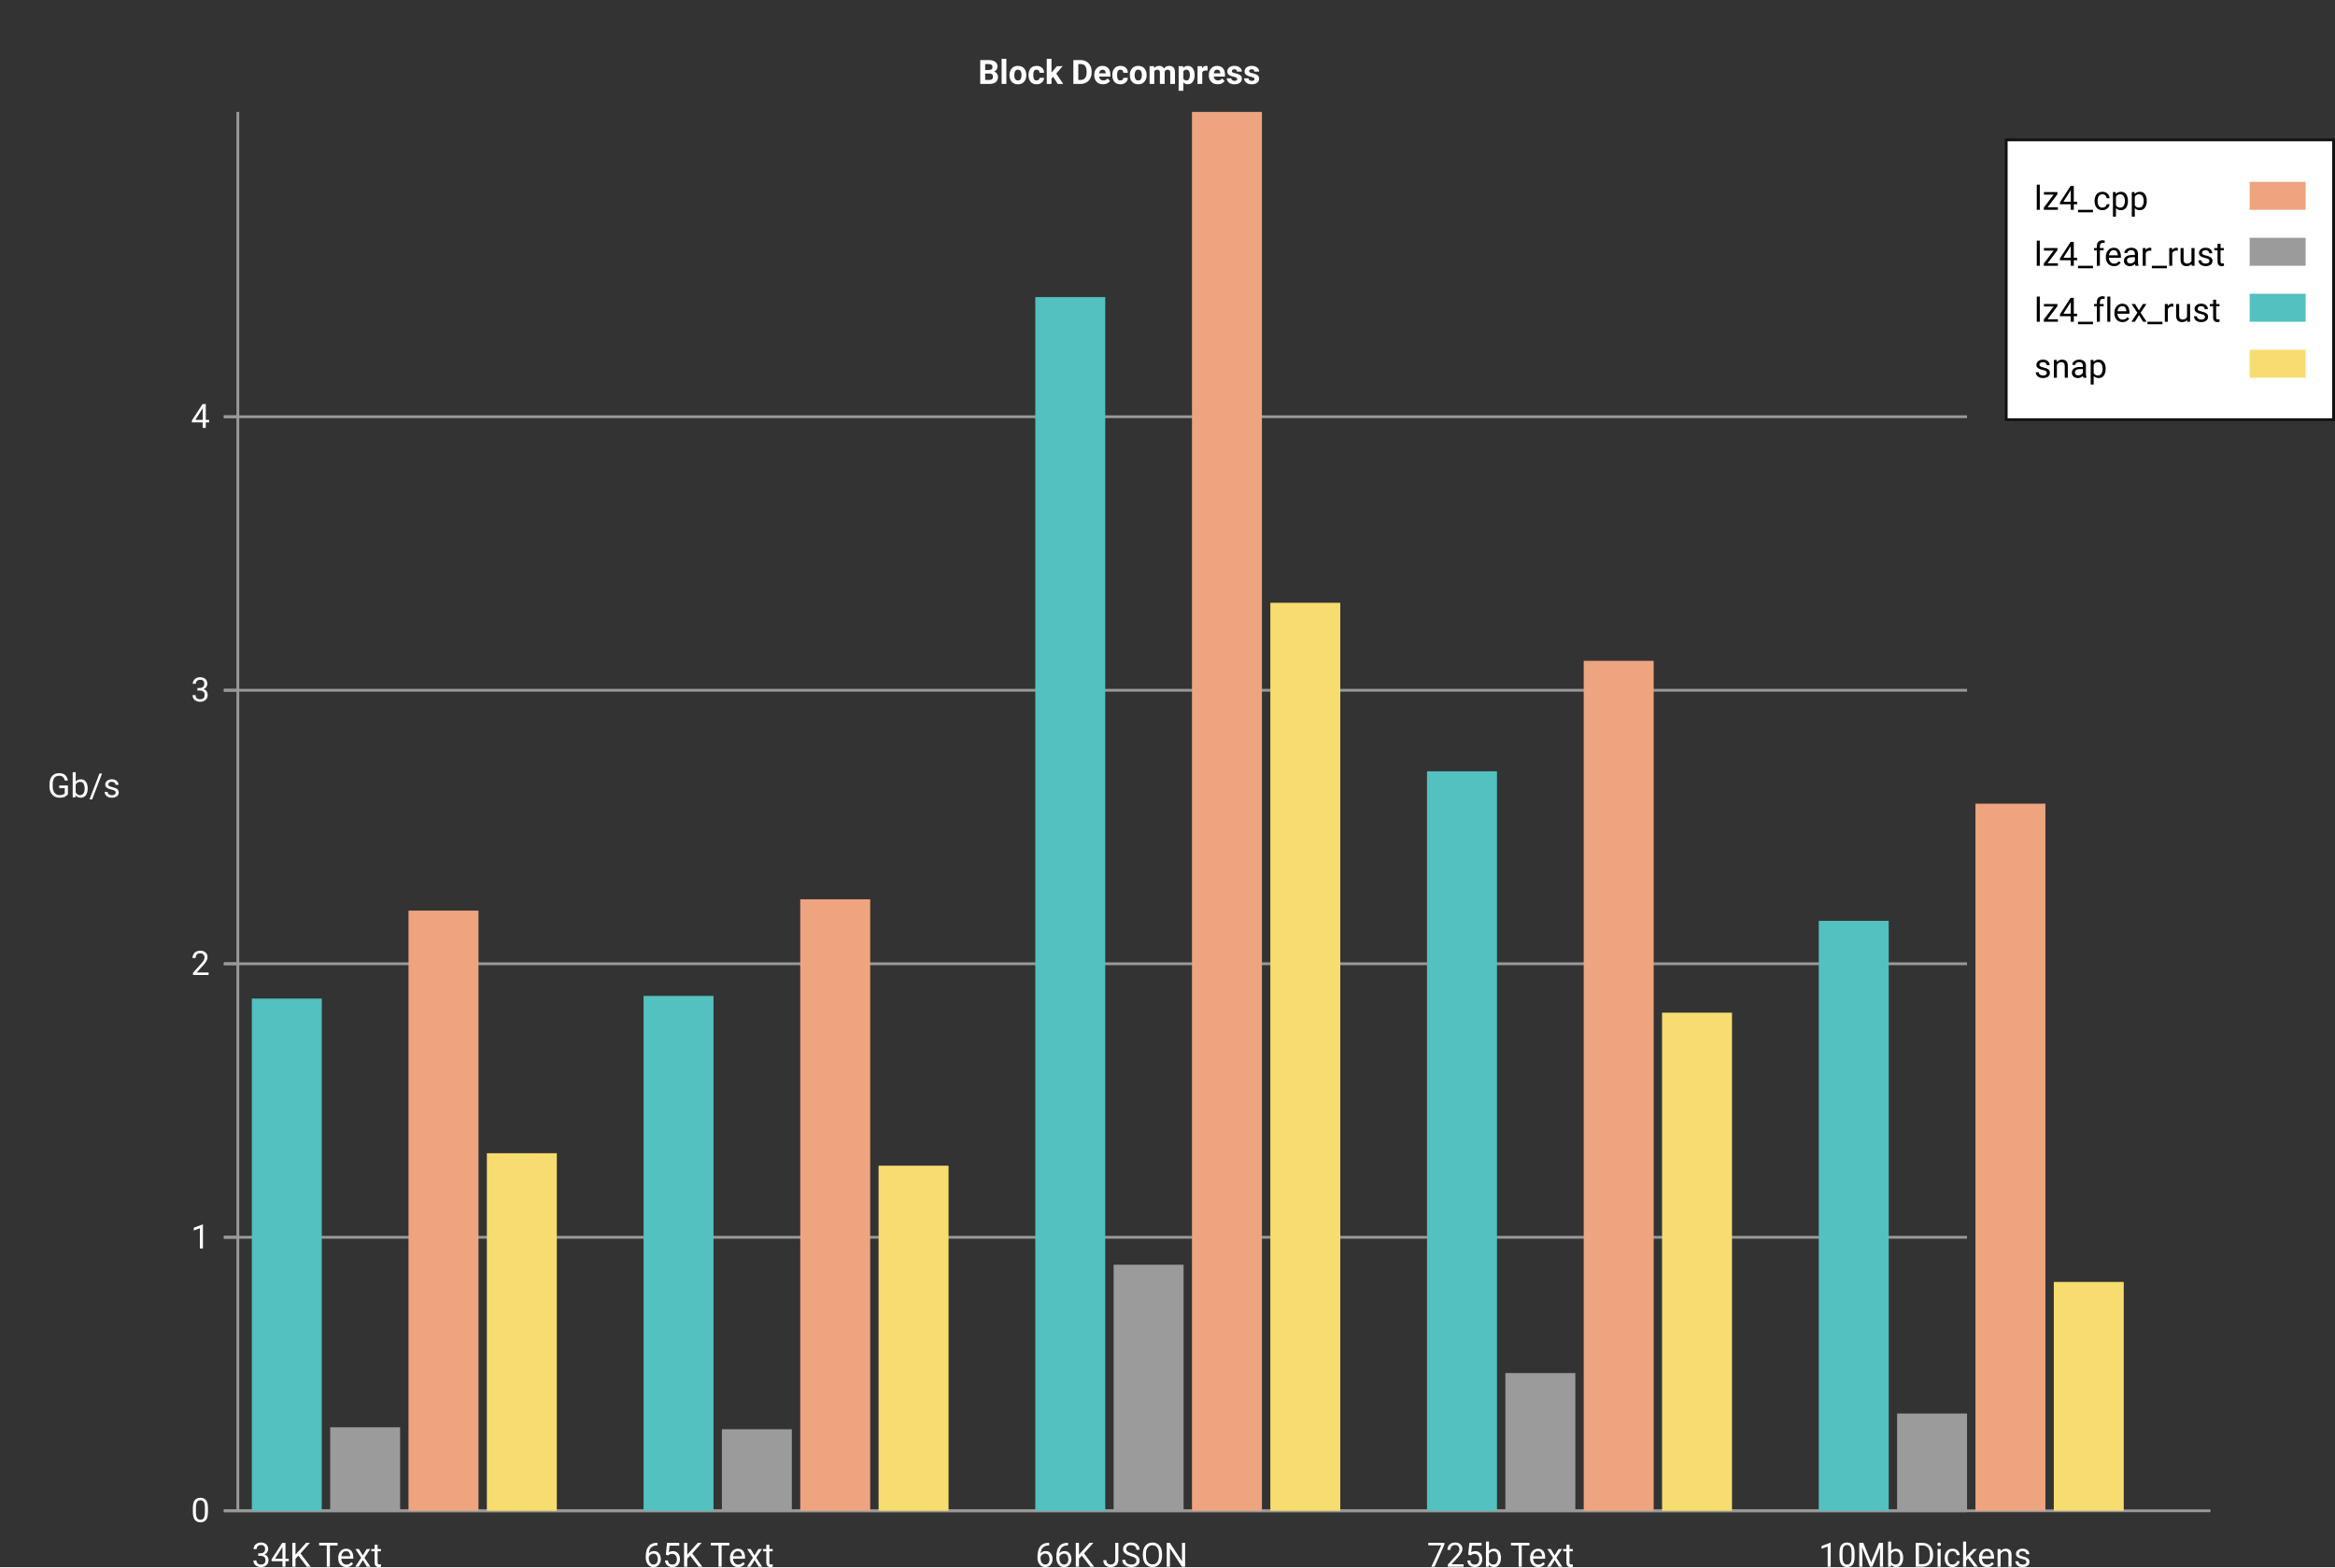
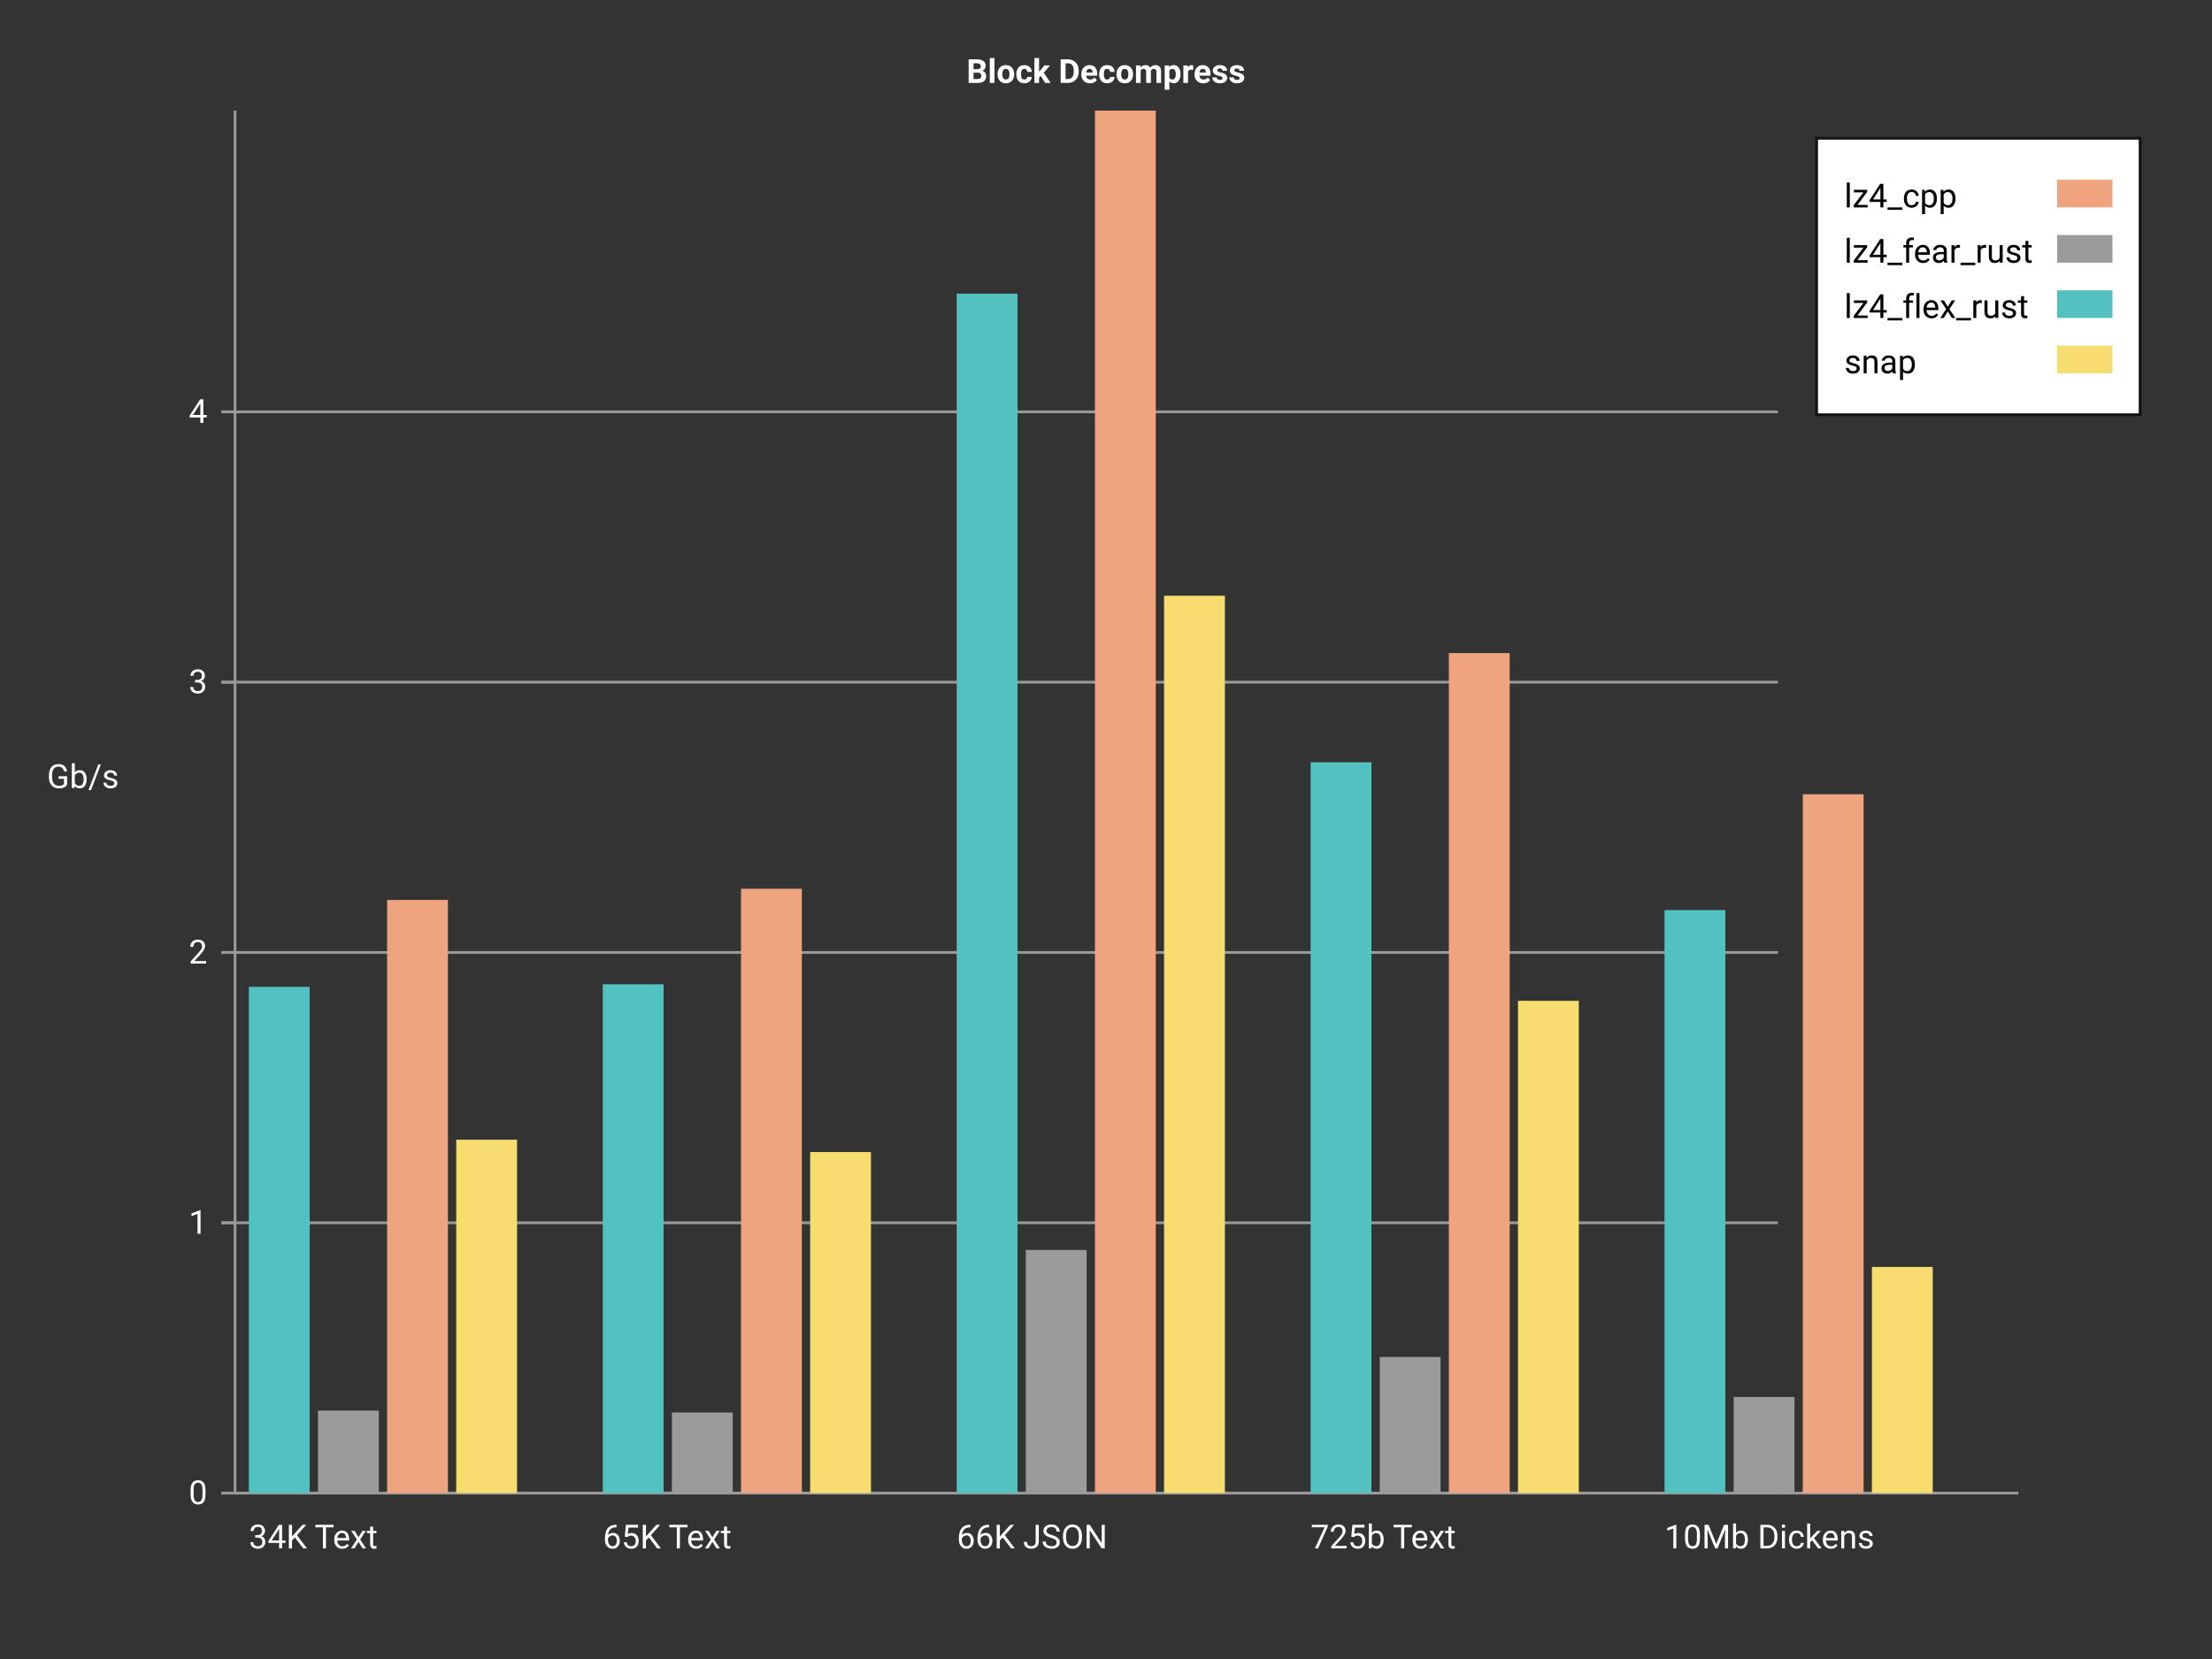
<svg xmlns="http://www.w3.org/2000/svg">
  <g fill="#FFFFFF" font-family="Roboto-Regular,Roboto, sans-serif">
-     <rect fill="#333333" height="100%" width="100%" />
+     <rect fill="#333333" height="600" width="800" />
    <g transform="translate(0,30)">
      <line stroke="#999999" x1="85" x2="80" y1="510" y2="510" />
-       <line stroke="#999999" x1="80" x2="703" y1="510" y2="510" />
+       <line stroke="#999999" x1="80" x2="643" y1="510" y2="510" />
      <text direction="rtl" font-size="12" x="75" y="514">
0
</text>
      <line stroke="#999999" x1="85" x2="80" y1="412.238" y2="412.238" />
-       <line stroke="#999999" x1="80" x2="703" y1="412.238" y2="412.238" />
+       <line stroke="#999999" x1="80" x2="643" y1="412.238" y2="412.238" />
      <text direction="rtl" font-size="12" x="75" y="416.238">
1
</text>
      <line stroke="#999999" x1="85" x2="80" y1="314.477" y2="314.477" />
-       <line stroke="#999999" x1="80" x2="703" y1="314.477" y2="314.477" />
+       <line stroke="#999999" x1="80" x2="643" y1="314.477" y2="314.477" />
      <text direction="rtl" font-size="12" x="75" y="318.477">
2
</text>
      <line stroke="#999999" x1="85" x2="80" y1="216.715" y2="216.715" />
-       <line stroke="#999999" x1="80" x2="703" y1="216.715" y2="216.715" />
+       <line stroke="#999999" x1="80" x2="643" y1="216.715" y2="216.715" />
      <text direction="rtl" font-size="12" x="75" y="220.715">
3
</text>
      <line stroke="#999999" x1="85" x2="80" y1="118.953" y2="118.953" />
-       <line stroke="#999999" x1="80" x2="703" y1="118.953" y2="118.953" />
+       <line stroke="#999999" x1="80" x2="643" y1="118.953" y2="118.953" />
      <text direction="rtl" font-size="12" x="75" y="122.953">
4
</text>
      <text text-anchor="middle" x="30" y="255">
Gb/s
</text>
      <line stroke="#999999" x1="85" x2="85" y1="10" y2="510" />
-       <line stroke="#999999" x1="85" x2="790" y1="510" y2="510" />
-       <rect fill="#52C1BF" height="183.084" width="25" x="90" y="326.916" />
-       <rect fill="#9B9B9B" height="29.848" width="25" x="118" y="480.152" />
-       <rect fill="#EEA47F" height="214.522" width="25" x="146" y="295.478" />
-       <rect fill="#F7DC6F" height="127.803" width="25" x="174" y="382.197" />
+       <line stroke="#999999" x1="85" x2="730" y1="510" y2="510" />
+       <rect fill="#52C1BF" height="183.084" width="22" x="90" y="326.916" />
+       <rect fill="#9B9B9B" height="29.848" width="22" x="115" y="480.152" />
+       <rect fill="#EEA47F" height="214.522" width="22" x="140" y="295.478" />
+       <rect fill="#F7DC6F" height="127.803" width="22" x="165" y="382.197" />
      <text text-anchor="left" x="90" y="530">
34K Text
</text>
-       <rect fill="#52C1BF" height="184.037" width="25" x="230" y="325.963" />
-       <rect fill="#9B9B9B" height="29.14" width="25" x="258" y="480.86" />
-       <rect fill="#EEA47F" height="218.566" width="25" x="286" y="291.434" />
-       <rect fill="#F7DC6F" height="123.347" width="25" x="314" y="386.653" />
-       <text text-anchor="left" x="230" y="530">
+       <rect fill="#52C1BF" height="184.037" width="22" x="218" y="325.963" />
+       <rect fill="#9B9B9B" height="29.14" width="22" x="243" y="480.86" />
+       <rect fill="#EEA47F" height="218.566" width="22" x="268" y="291.434" />
+       <rect fill="#F7DC6F" height="123.347" width="22" x="293" y="386.653" />
+       <text text-anchor="left" x="218" y="530">
65K Text
</text>
-       <rect fill="#52C1BF" height="433.806" width="25" x="370" y="76.194" />
-       <rect fill="#9B9B9B" height="87.95" width="25" x="398" y="422.05" />
-       <rect fill="#EEA47F" height="500" width="25" x="426" y="10" />
-       <rect fill="#F7DC6F" height="324.545" width="25" x="454" y="185.455" />
-       <text text-anchor="left" x="370" y="530">
+       <rect fill="#52C1BF" height="433.806" width="22" x="346" y="76.194" />
+       <rect fill="#9B9B9B" height="87.95" width="22" x="371" y="422.05" />
+       <rect fill="#EEA47F" height="500" width="22" x="396" y="10" />
+       <rect fill="#F7DC6F" height="324.545" width="22" x="421" y="185.455" />
+       <text text-anchor="left" x="346" y="530">
66K JSON
</text>
-       <rect fill="#52C1BF" height="264.315" width="25" x="510" y="245.685" />
-       <rect fill="#9B9B9B" height="49.231" width="25" x="538" y="460.769" />
-       <rect fill="#EEA47F" height="303.804" width="25" x="566" y="206.196" />
-       <rect fill="#F7DC6F" height="178.046" width="25" x="594" y="331.954" />
-       <text text-anchor="left" x="510" y="530">
+       <rect fill="#52C1BF" height="264.315" width="22" x="474" y="245.685" />
+       <rect fill="#9B9B9B" height="49.231" width="22" x="499" y="460.769" />
+       <rect fill="#EEA47F" height="303.804" width="22" x="524" y="206.196" />
+       <rect fill="#F7DC6F" height="178.046" width="22" x="549" y="331.954" />
+       <text text-anchor="left" x="474" y="530">
725b Text
</text>
-       <rect fill="#52C1BF" height="210.863" width="25" x="650" y="299.137" />
-       <rect fill="#9B9B9B" height="34.767" width="25" x="678" y="475.233" />
-       <rect fill="#EEA47F" height="252.745" width="25" x="706" y="257.255" />
-       <rect fill="#F7DC6F" height="81.805" width="25" x="734" y="428.195" />
-       <text text-anchor="left" x="650" y="530">
+       <rect fill="#52C1BF" height="210.863" width="22" x="602" y="299.137" />
+       <rect fill="#9B9B9B" height="34.767" width="22" x="627" y="475.233" />
+       <rect fill="#EEA47F" height="252.745" width="22" x="652" y="257.255" />
+       <rect fill="#F7DC6F" height="81.805" width="22" x="677" y="428.195" />
+       <text text-anchor="left" x="602" y="530">
10Mb Dickens
</text>
-       <g fill="#000000" transform="translate(717,20)">
+       <g fill="#000000" transform="translate(657,20)">
        <rect fill="#FFFFFF" height="100" stroke="#121212" width="117" />
        <text font-size="12" x="10" y="25">
lz4_cpp
</text>
        <rect fill="#EEA47F" height="10" width="20" x="87" y="15" />
        <text font-size="12" x="10" y="45">
lz4_fear_rust
</text>
        <rect fill="#9B9B9B" height="10" width="20" x="87" y="35" />
        <text font-size="12" x="10" y="65">
lz4_flex_rust
</text>
        <rect fill="#52C1BF" height="10" width="20" x="87" y="55" />
        <text font-size="12" x="10" y="85">
snap
</text>
        <rect fill="#F7DC6F" height="10" width="20" x="87" y="75" />
      </g>
      <text font-weight="bold" text-anchor="middle" x="400" y="0">
Block Decompress
</text>
    </g>
  </g>
</svg>
